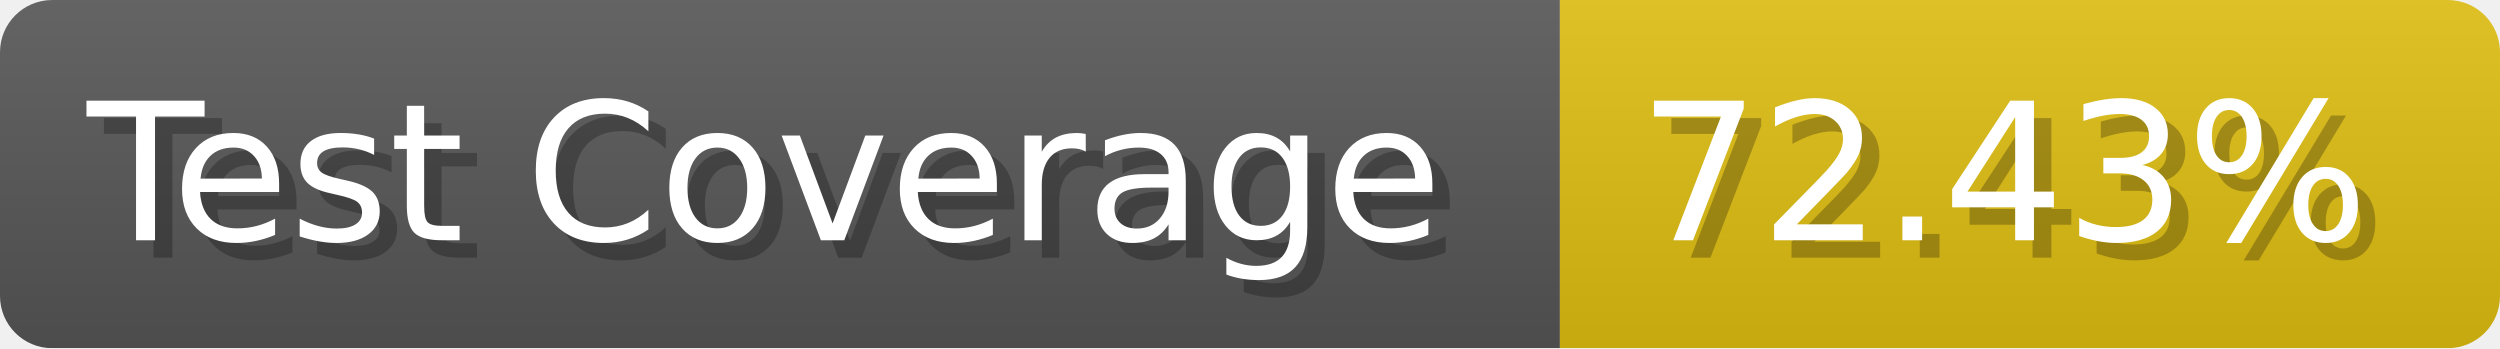
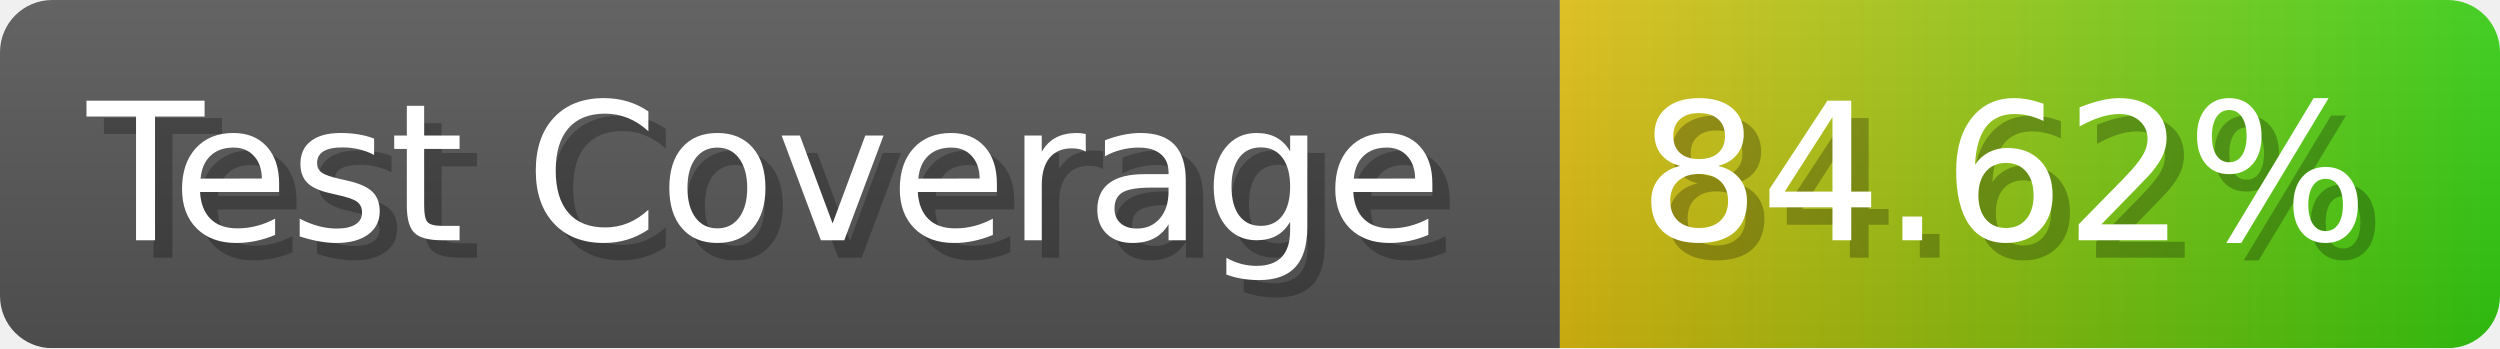
- <svg xmlns="http://www.w3.org/2000/svg" width="143.6" height="20" viewBox="0 0 1436 200" role="img" aria-label="Test Coverage: 72.43%">
+ <svg xmlns="http://www.w3.org/2000/svg" width="143.6" height="20" viewBox="0 0 1436 200" role="img" aria-label="Test Coverage: 84.62%">
  <linearGradient id="a" x2="0" y2="100%">
    <stop offset="0" stop-opacity=".1" stop-color="#EEE" />
    <stop offset="1" stop-opacity=".1" />
  </linearGradient>
  <mask id="m">
    <rect width="1436" height="200" rx="30" fill="#FFF" />
  </mask>
  <g mask="url(#m)">
    <rect width="896" height="200" fill="#555" />
-     <rect width="540" height="200" fill="#DB1" x="896" />
+     <rect width="540" height="200" fill="url(#x)" x="896" />
    <rect width="1436" height="200" fill="url(#a)" />
  </g>
  <g aria-hidden="true" fill="#fff" text-anchor="start" font-family="Verdana,DejaVu Sans,sans-serif" font-size="110">
    <text x="60" y="148" textLength="796" fill="#000" opacity="0.25">Test Coverage</text>
    <text x="50" y="138" textLength="796">Test Coverage</text>
-     <text x="951" y="148" textLength="440" fill="#000" opacity="0.25">72.43%</text>
-     <text x="941" y="138" textLength="440">72.43%</text>
+     <text x="951" y="148" textLength="440" fill="#000" opacity="0.25">84.62%</text>
+     <text x="941" y="138" textLength="440">84.62%</text>
  </g>
+   <linearGradient id="x" x1="0%" y1="0%" x2="100%" y2="0%">
+     <stop offset="0%" style="stop-color:#DB1" />
+     <stop offset="100%" style="stop-color:#3C1" />
+   </linearGradient>
</svg>
